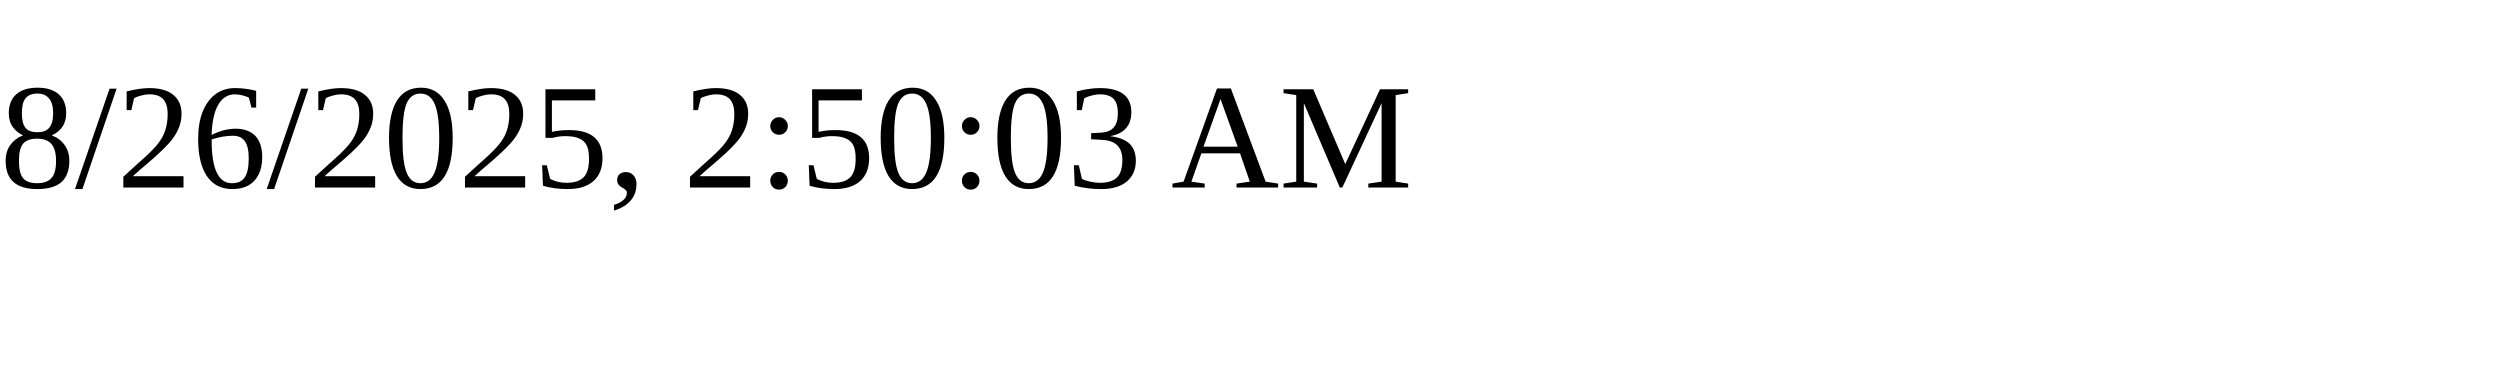
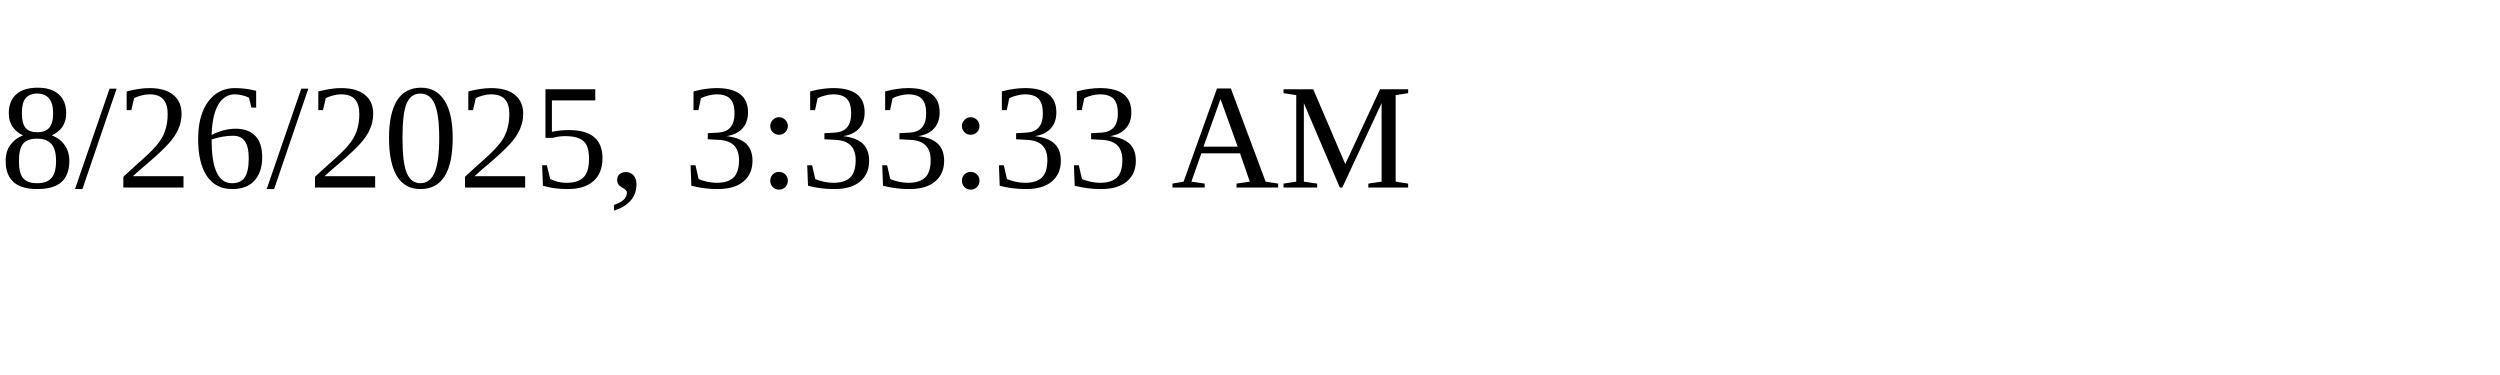
<svg xmlns="http://www.w3.org/2000/svg" height="30" width="200">
-   <text x="0" y="15">8/26/2025, 2:50:03 AM</text>
+   <text x="0" y="15">8/26/2025, 3:33:33 AM</text>
</svg>
